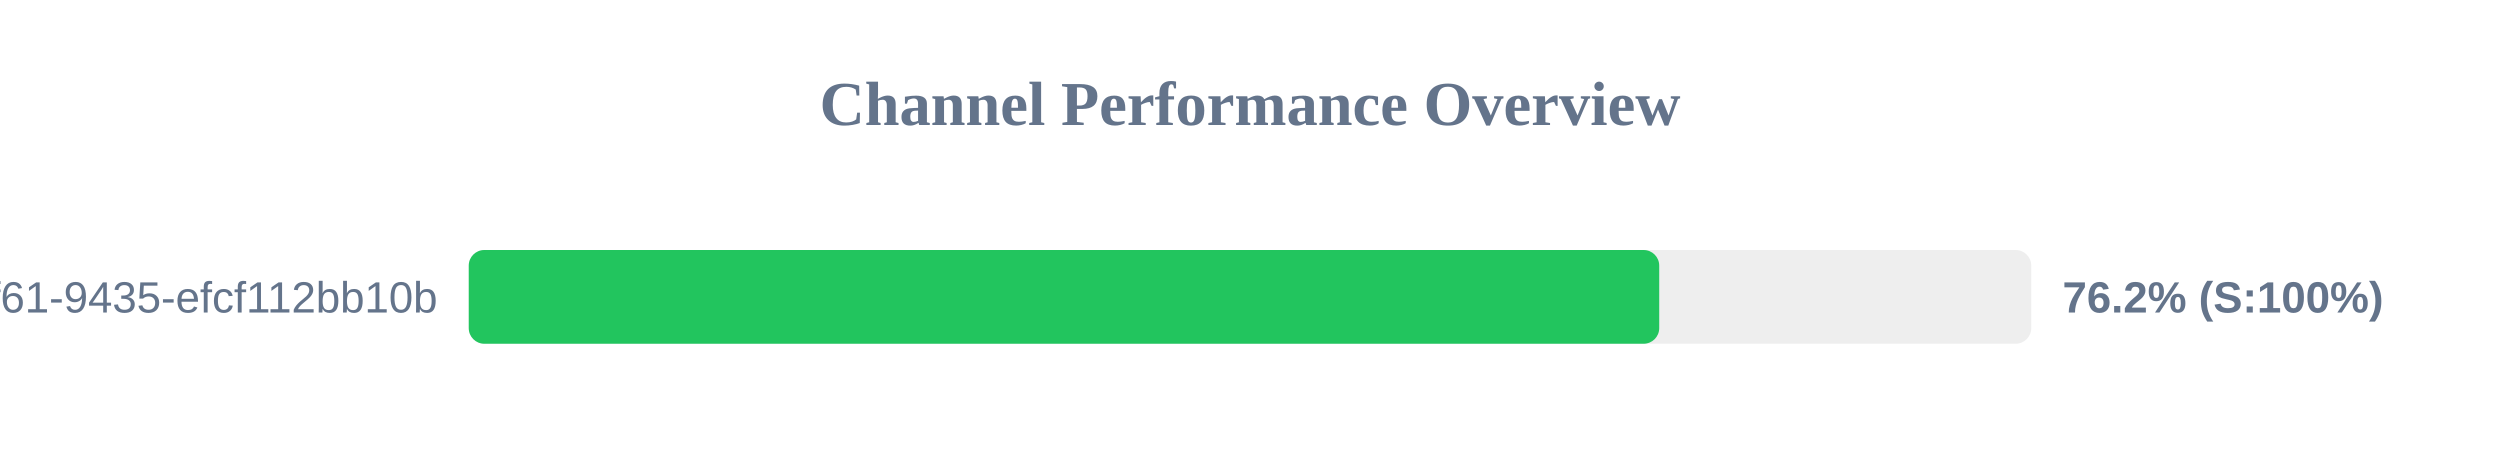
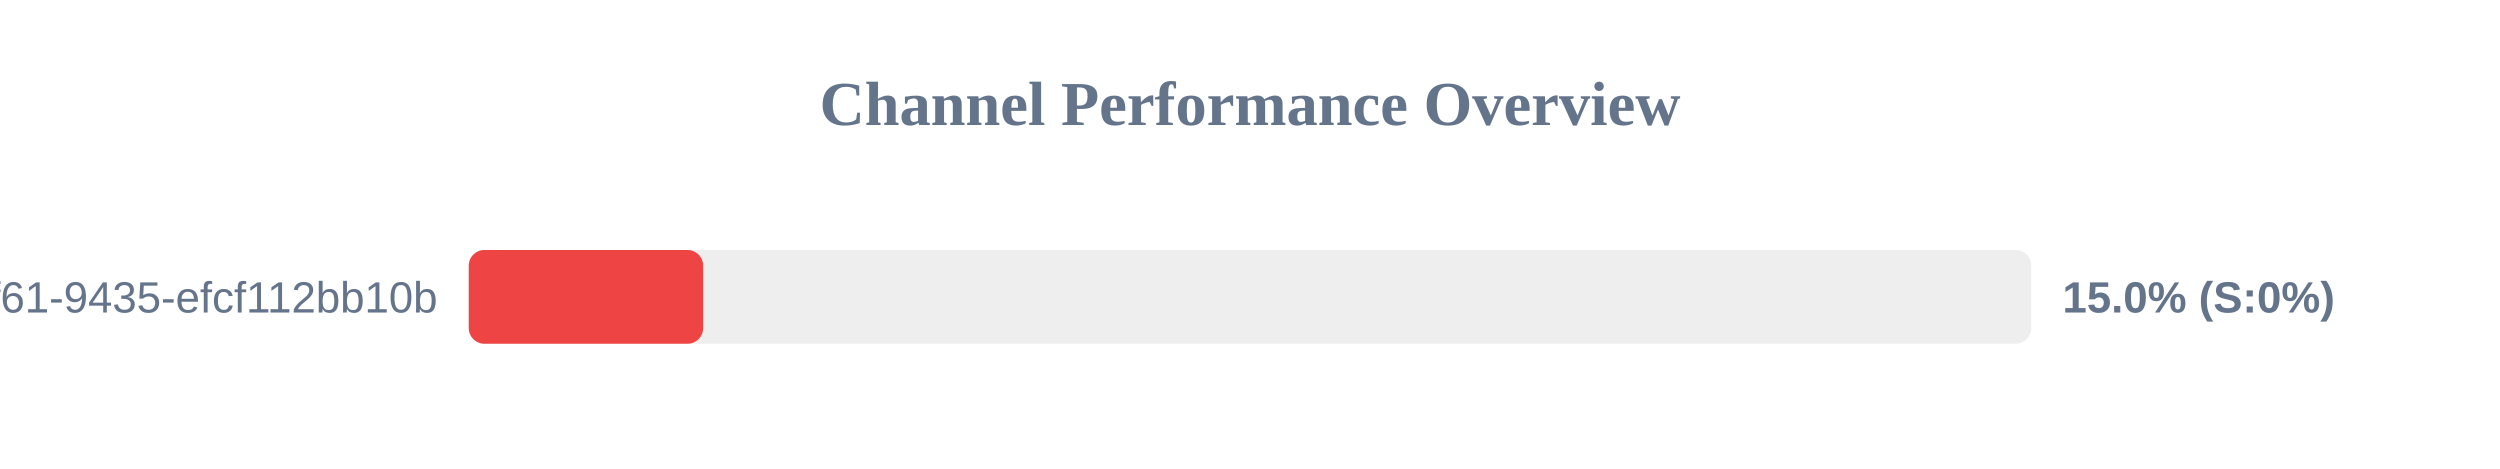
<svg xmlns="http://www.w3.org/2000/svg" width="800" height="150" version="1.1">
  <style>
        .row { font: 14px Arial; fill: #64748b; }
        .score { font: bold 14px Arial; fill: #64748b; }
    </style>
  <text x="400" y="40" text-anchor="middle" font-size="20px" font-weight="bold" fill="#64748b">Channel Performance Overview</text>
  <rect x="150" y="80" width="500" height="30" fill="#eee" rx="5" />
-   <rect x="150" y="80" width="380.95" height="30" fill="#22c55e" rx="5" />
+   <rect x="150" y="80" width="75.0" height="30" fill="#ef4444" rx="5" />
  <text x="140" y="100" text-anchor="end" class="row">?uuid=07c122ad-50b2-4f61-9435-efcf112bb10b</text>
-   <text x="660" y="100" text-anchor="start" class="score">76.2% (S:100%)</text>
+   <text x="660" y="100" text-anchor="start" class="score">15.0% (S:0%)</text>
</svg>
